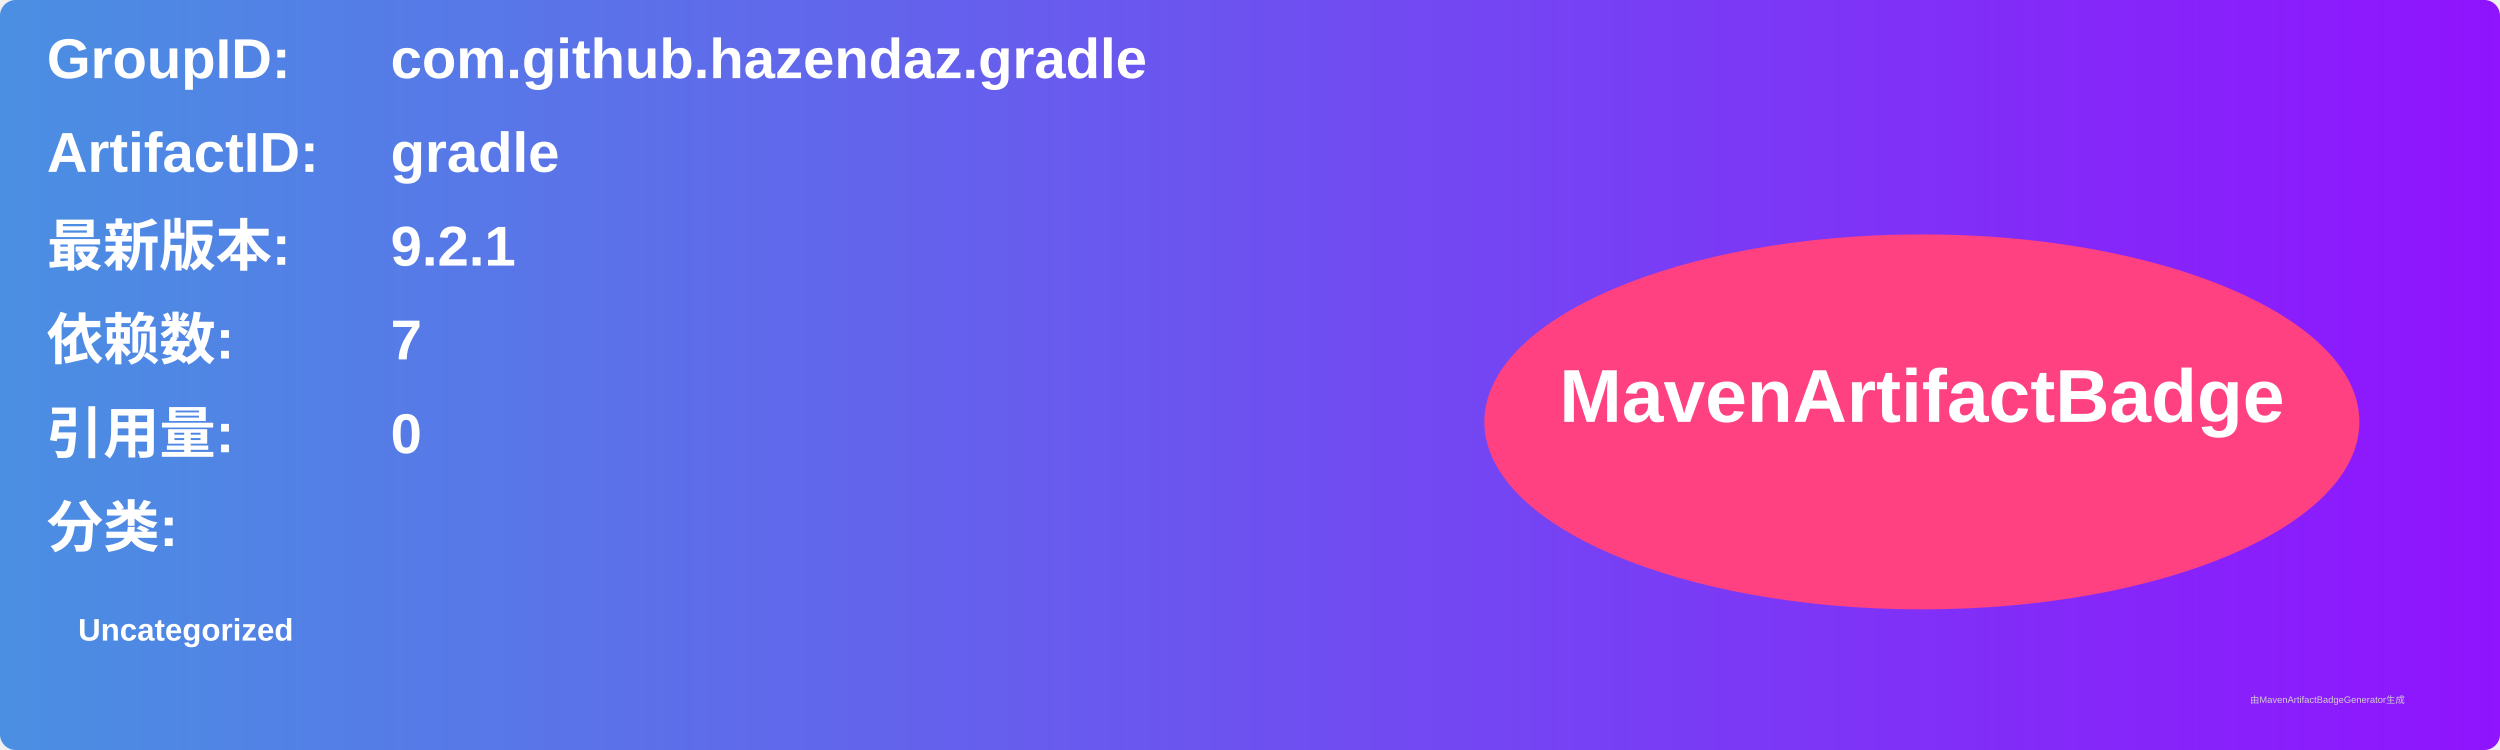
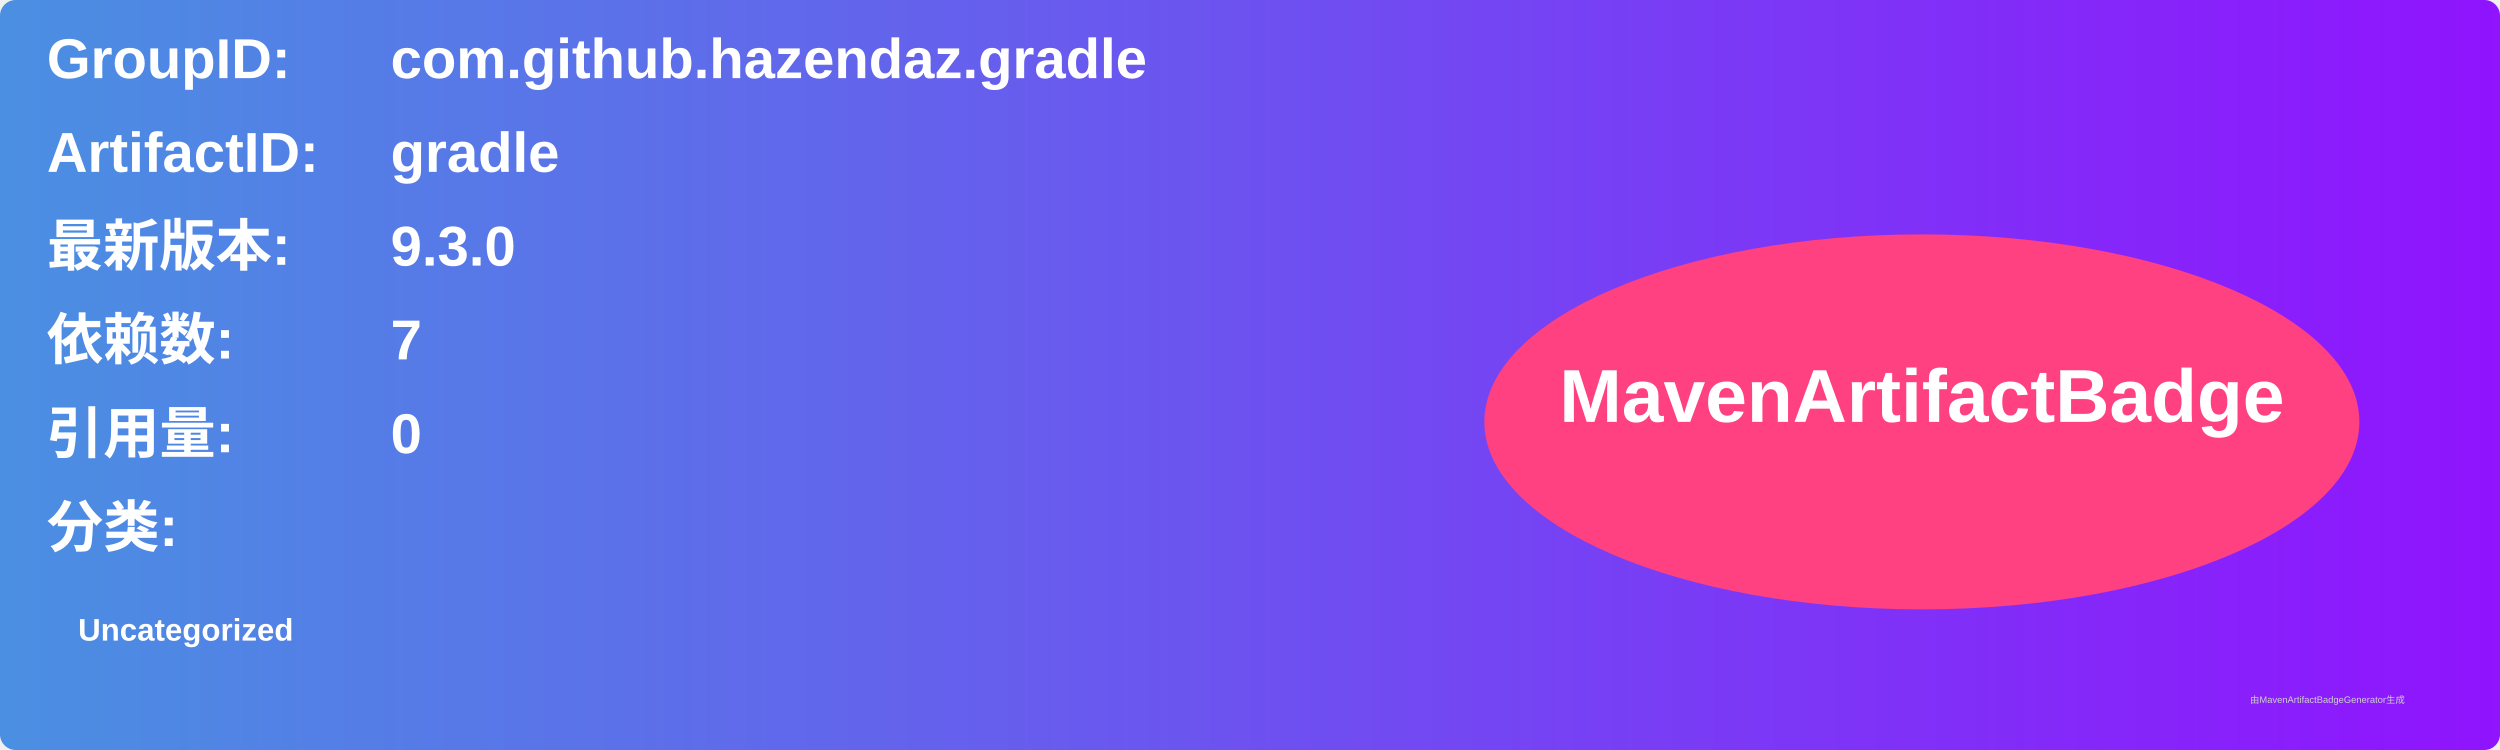
<svg xmlns="http://www.w3.org/2000/svg" width="800" height="240" viewBox="0 0 800 240">
  <linearGradient id="grad" x1="0%" y1="0%" x2="100%" y2="0%">
    <stop offset="0%" stop-color="#4a90e2" />
    <stop offset="100%" stop-color="#9013fe" />
  </linearGradient>
  <rect width="100%" height="100%" rx="5" ry="5" fill="url(#grad)" />
  <g transform="translate(15, 15)">
    <text x="0" y="10" font-family="Arial" font-size="18" fill="white" font-weight="bold" width="260">GroupID:</text>
    <text x="110" y="10" font-family="Arial" font-size="18" fill="white" font-weight="bold" width="460">com.github.hazendaz.gradle</text>
    <text x="0" y="40" font-family="Arial" font-size="18" fill="white" font-weight="bold" width="260">ArtifactID:</text>
    <text x="110" y="40" font-family="Arial" font-size="18" fill="white" font-weight="bold" width="460">gradle</text>
    <text x="0" y="70" font-family="Arial" font-size="18" fill="white" font-weight="bold">最新版本:</text>
    <text x="110" y="70" font-family="Arial" font-size="18" fill="white" font-weight="bold">
-       <tspan font-weight="bold">9.2.1</tspan>
+       <tspan font-weight="bold">9.3.0</tspan>
    </text>
    <text x="0" y="100" font-family="Arial" font-size="18" fill="white" font-weight="bold">依赖数: </text>
    <text x="110" y="100" font-family="Arial" font-size="18" fill="white">
      <tspan font-weight="bold">7</tspan>
    </text>
    <text x="0" y="130" font-family="Arial" font-size="18" fill="white" font-weight="bold">引用量: </text>
    <text x="110" y="130" font-family="Arial" font-size="18" fill="white">
      <tspan font-weight="bold">0</tspan>
    </text>
    <text x="0" y="160" font-family="Arial" font-size="18" fill="white" font-weight="bold">分类:</text>
    <text x="10" y="190" font-family="Arial" font-size="10" fill="white">
      <tspan font-weight="bold">Uncategorized</tspan>
    </text>
    <ellipse cx="600" cy="120" rx="140" ry="60" fill="#ff4081" />
    <text x="600" y="120" text-anchor="middle" font-family="Arial" font-size="24" fill="white" font-weight="bold">MavenArtifactBadge</text>
  </g>
  <text x="720" y="225" font-family="Arial" font-size="3" fill="#d0d0d0">由MavenArtifactBadgeGenerator生成</text>
</svg>
